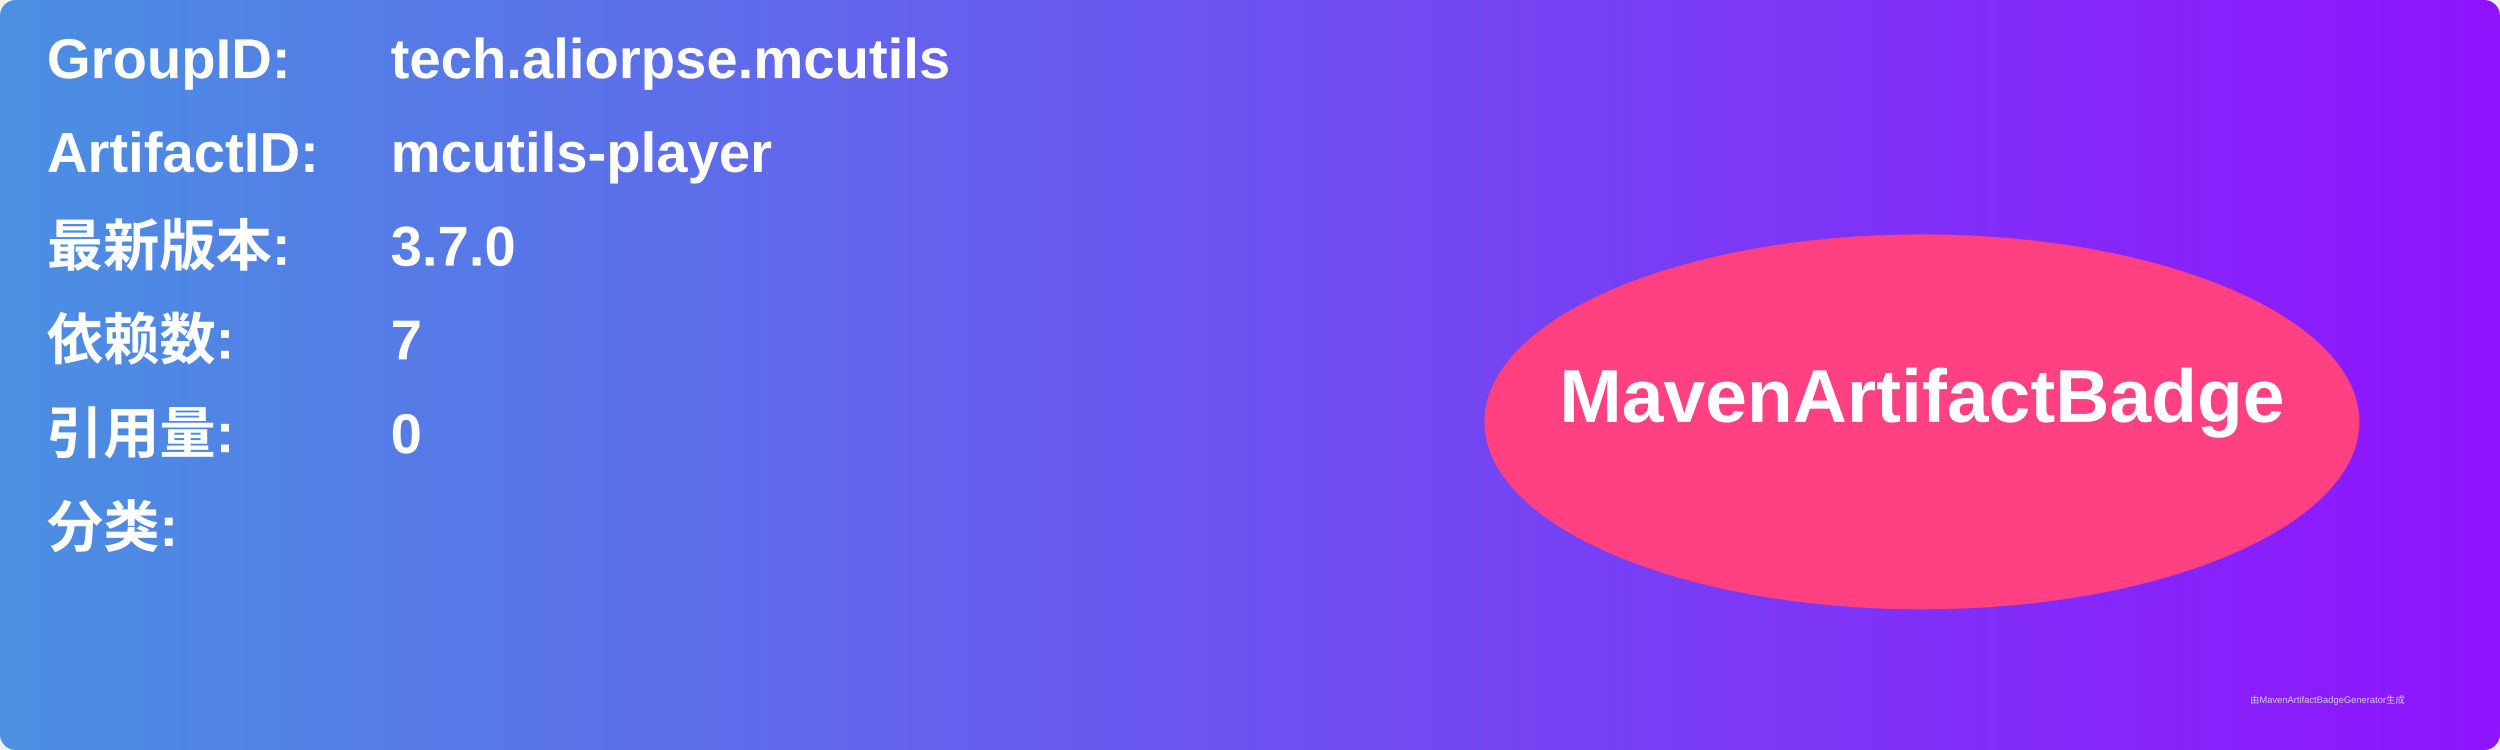
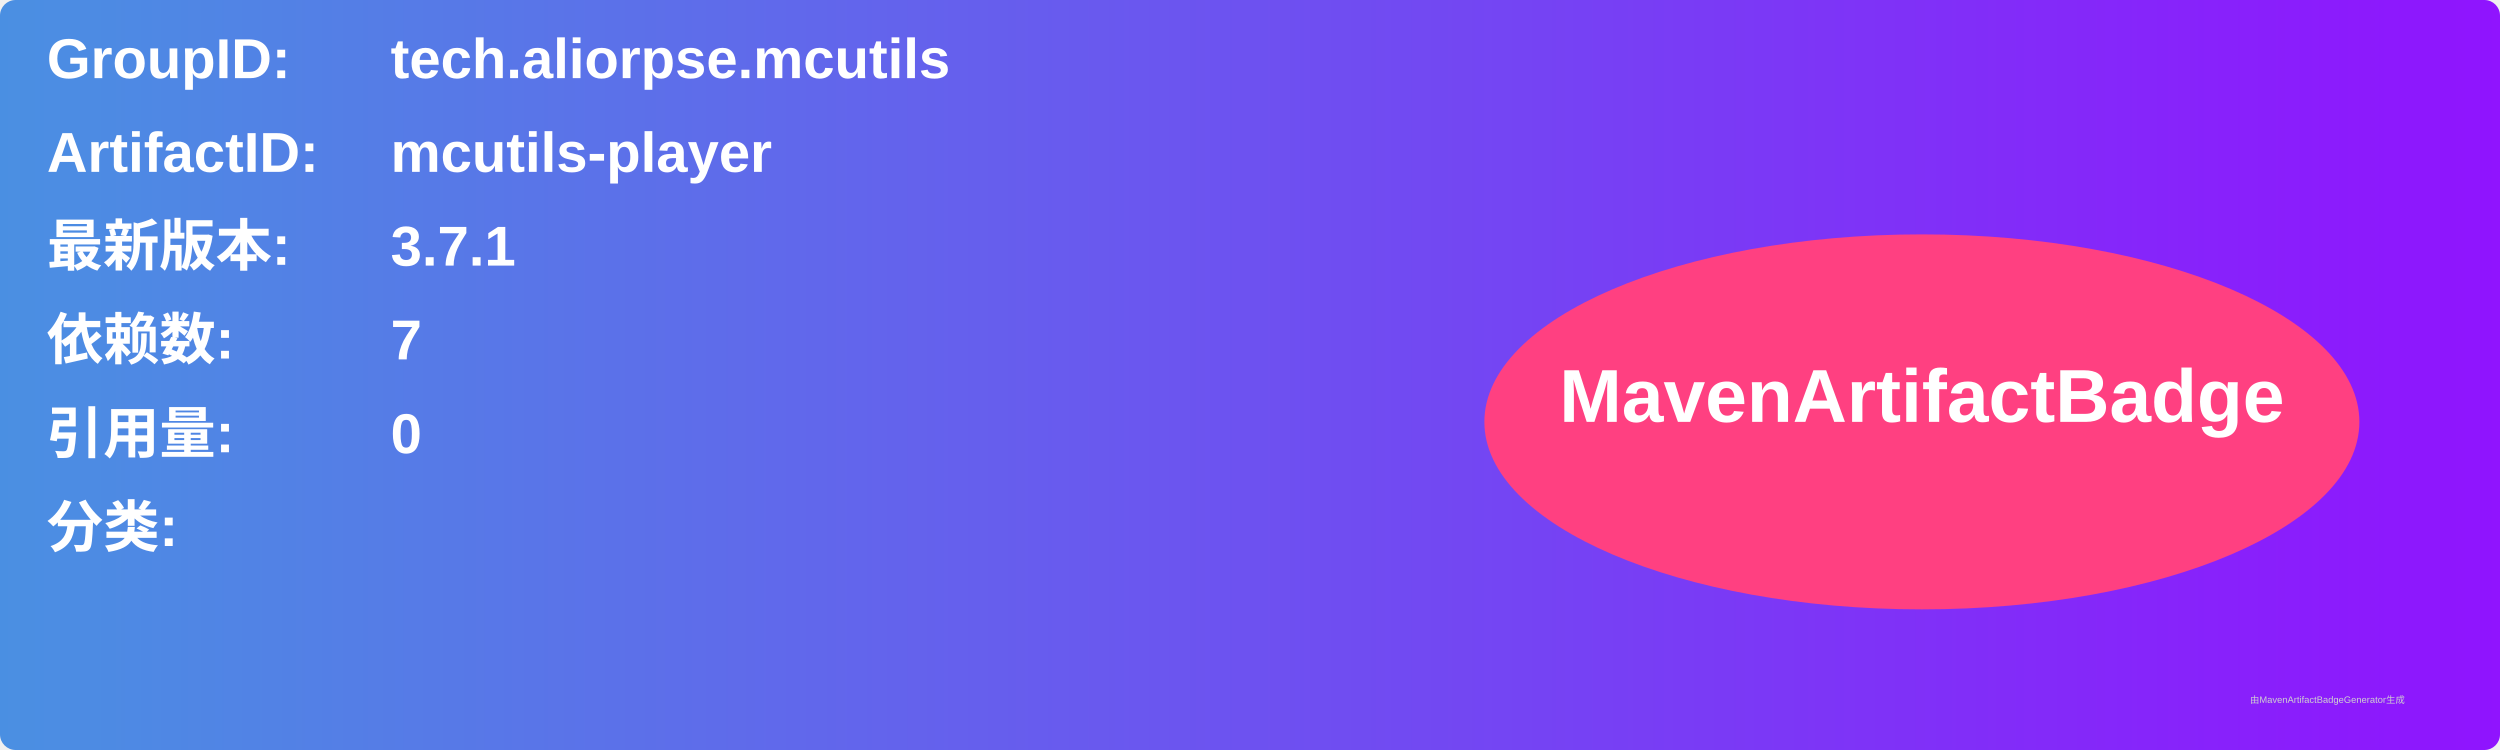
<svg xmlns="http://www.w3.org/2000/svg" width="800" height="240" viewBox="0 0 800 240">
  <linearGradient id="grad" x1="0%" y1="0%" x2="100%" y2="0%">
    <stop offset="0%" stop-color="#4a90e2" />
    <stop offset="100%" stop-color="#9013fe" />
  </linearGradient>
  <rect width="100%" height="100%" rx="5" ry="5" fill="url(#grad)" />
  <g transform="translate(15, 15)">
    <text x="0" y="10" font-family="Arial" font-size="18" fill="white" font-weight="bold" width="260">GroupID:</text>
    <text x="110" y="10" font-family="Arial" font-size="18" fill="white" font-weight="bold" width="460">tech.aliorpse.mcutils</text>
    <text x="0" y="40" font-family="Arial" font-size="18" fill="white" font-weight="bold" width="260">ArtifactID:</text>
    <text x="110" y="40" font-family="Arial" font-size="18" fill="white" font-weight="bold" width="460">mcutils-player</text>
    <text x="0" y="70" font-family="Arial" font-size="18" fill="white" font-weight="bold">最新版本:</text>
    <text x="110" y="70" font-family="Arial" font-size="18" fill="white" font-weight="bold">
-       <tspan font-weight="bold">3.7.0</tspan>
+       <tspan font-weight="bold">3.7.1</tspan>
    </text>
    <text x="0" y="100" font-family="Arial" font-size="18" fill="white" font-weight="bold">依赖数: </text>
    <text x="110" y="100" font-family="Arial" font-size="18" fill="white">
      <tspan font-weight="bold">7</tspan>
    </text>
    <text x="0" y="130" font-family="Arial" font-size="18" fill="white" font-weight="bold">引用量: </text>
    <text x="110" y="130" font-family="Arial" font-size="18" fill="white">
      <tspan font-weight="bold">0</tspan>
    </text>
    <text x="0" y="160" font-family="Arial" font-size="18" fill="white" font-weight="bold">分类:</text>
    <text x="10" y="190" font-family="Arial" font-size="10" fill="white">
      <tspan font-weight="bold" />
    </text>
    <ellipse cx="600" cy="120" rx="140" ry="60" fill="#ff4081" />
    <text x="600" y="120" text-anchor="middle" font-family="Arial" font-size="24" fill="white" font-weight="bold">MavenArtifactBadge</text>
  </g>
  <text x="720" y="225" font-family="Arial" font-size="3" fill="#d0d0d0">由MavenArtifactBadgeGenerator生成</text>
</svg>
